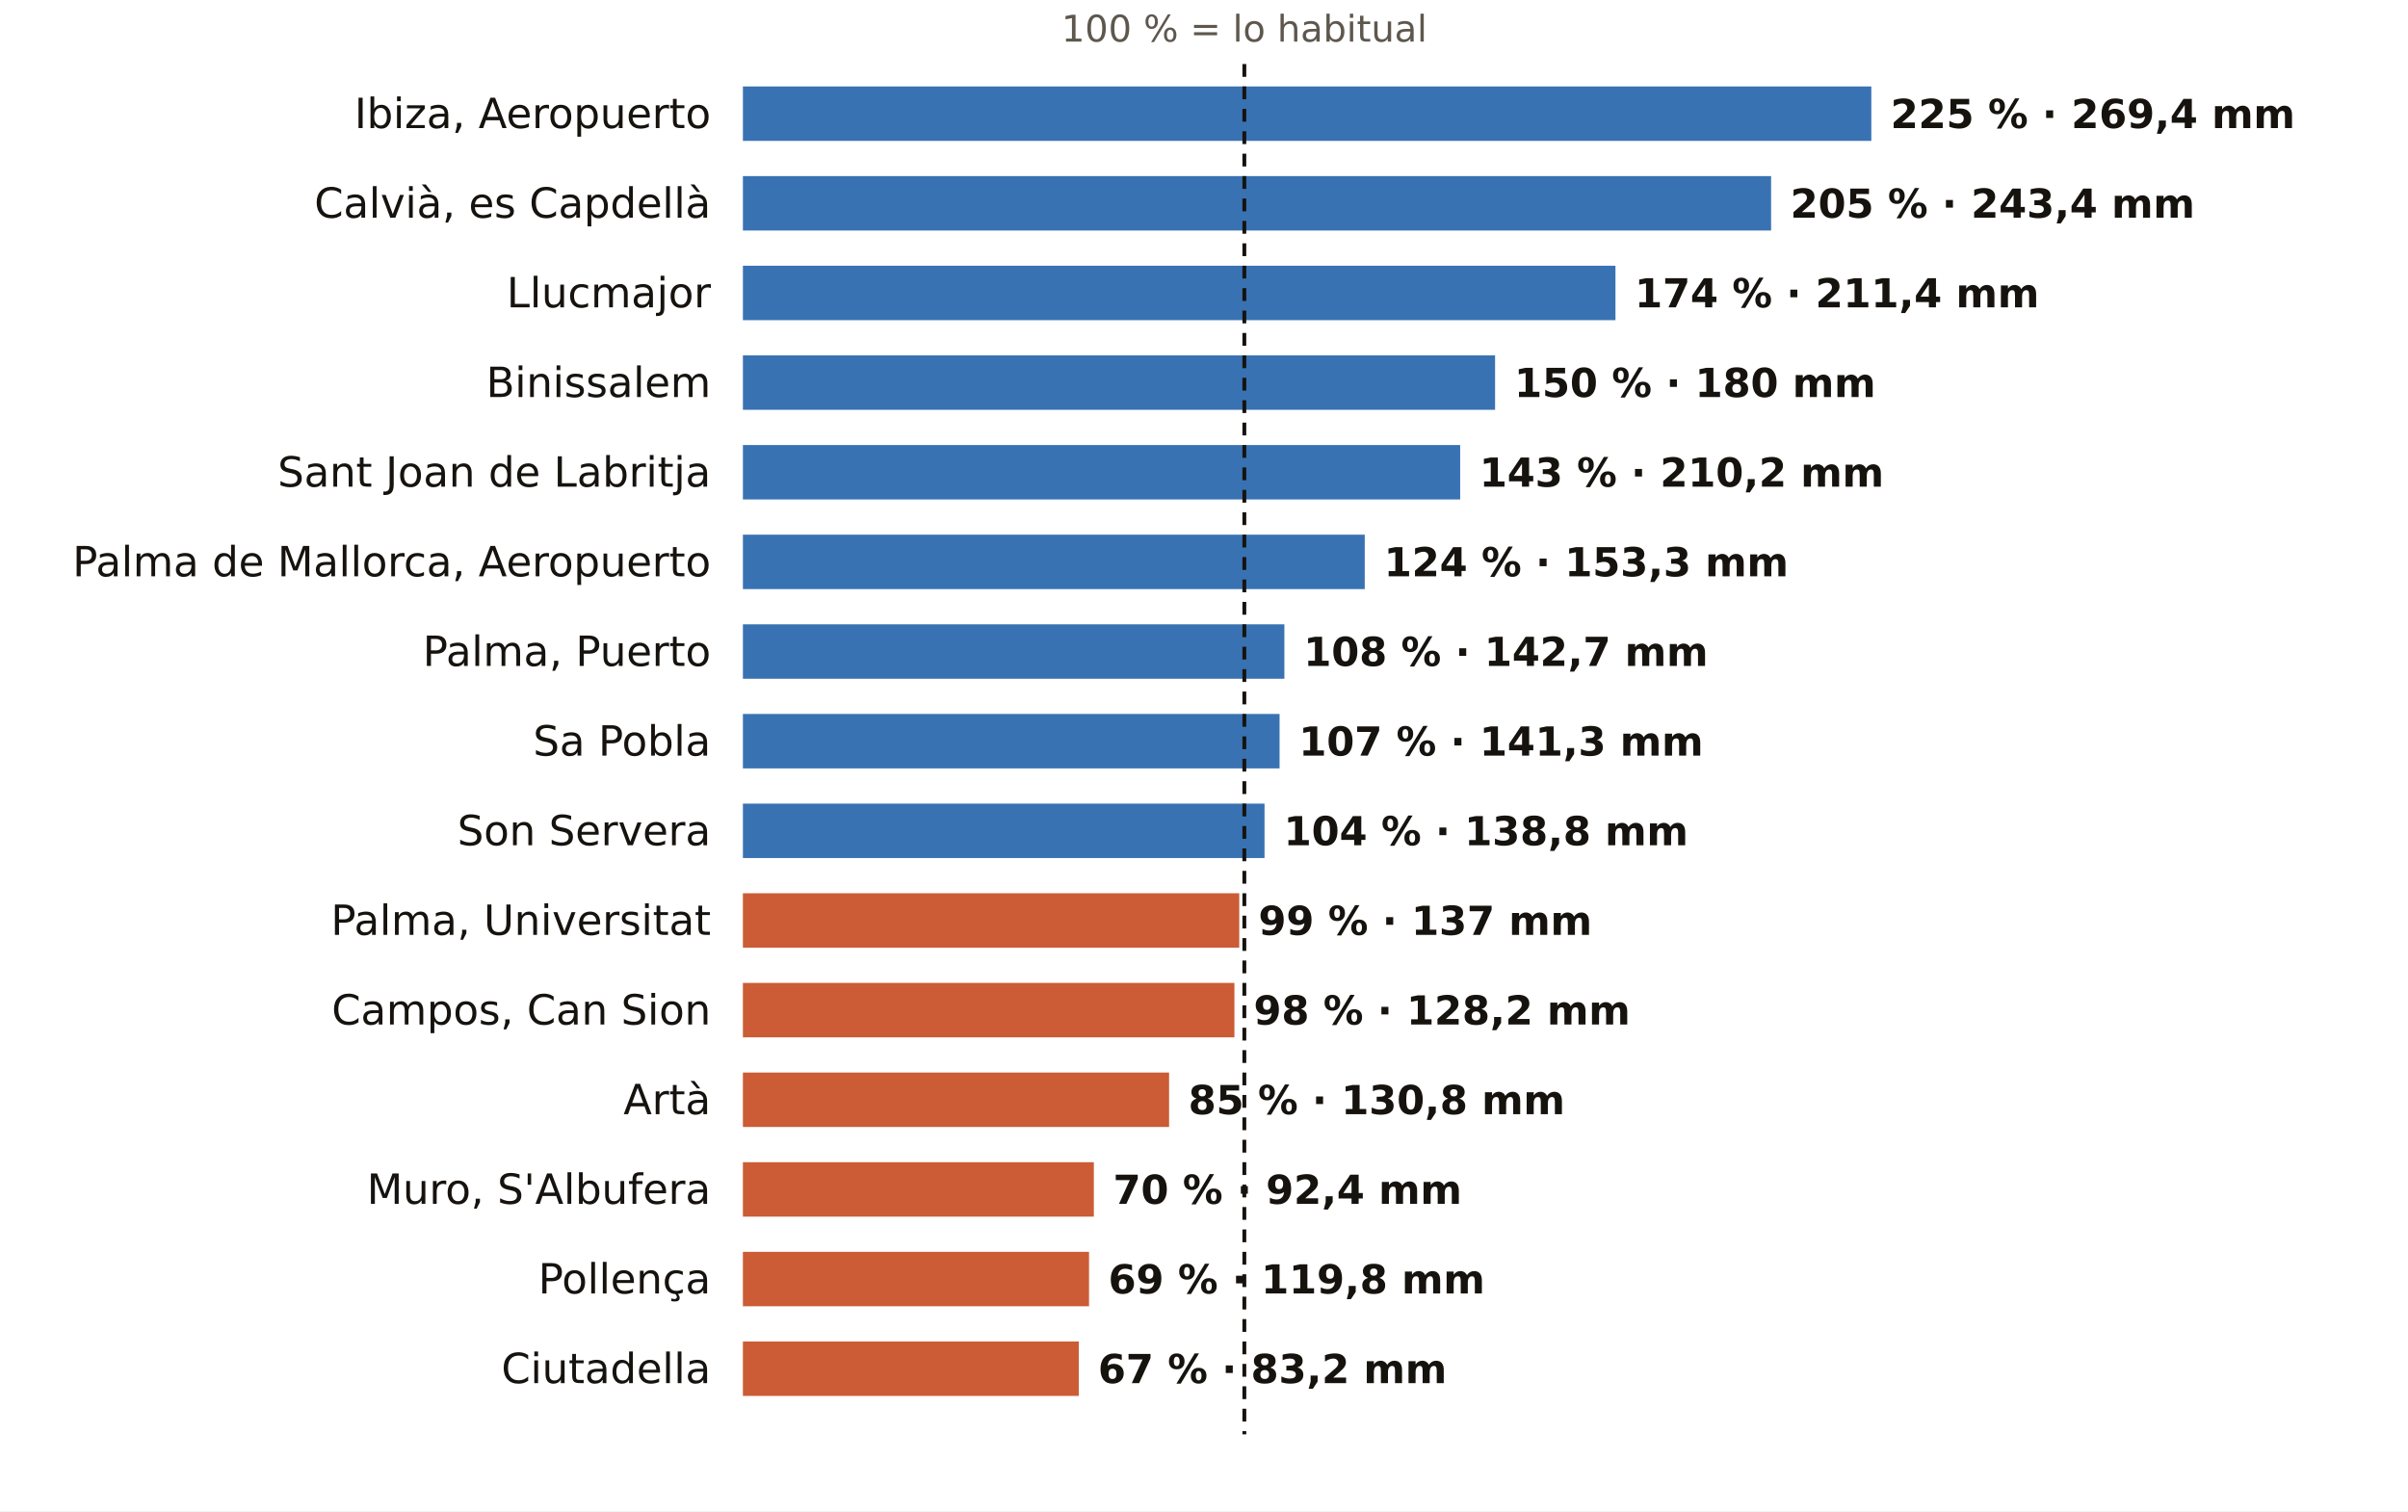
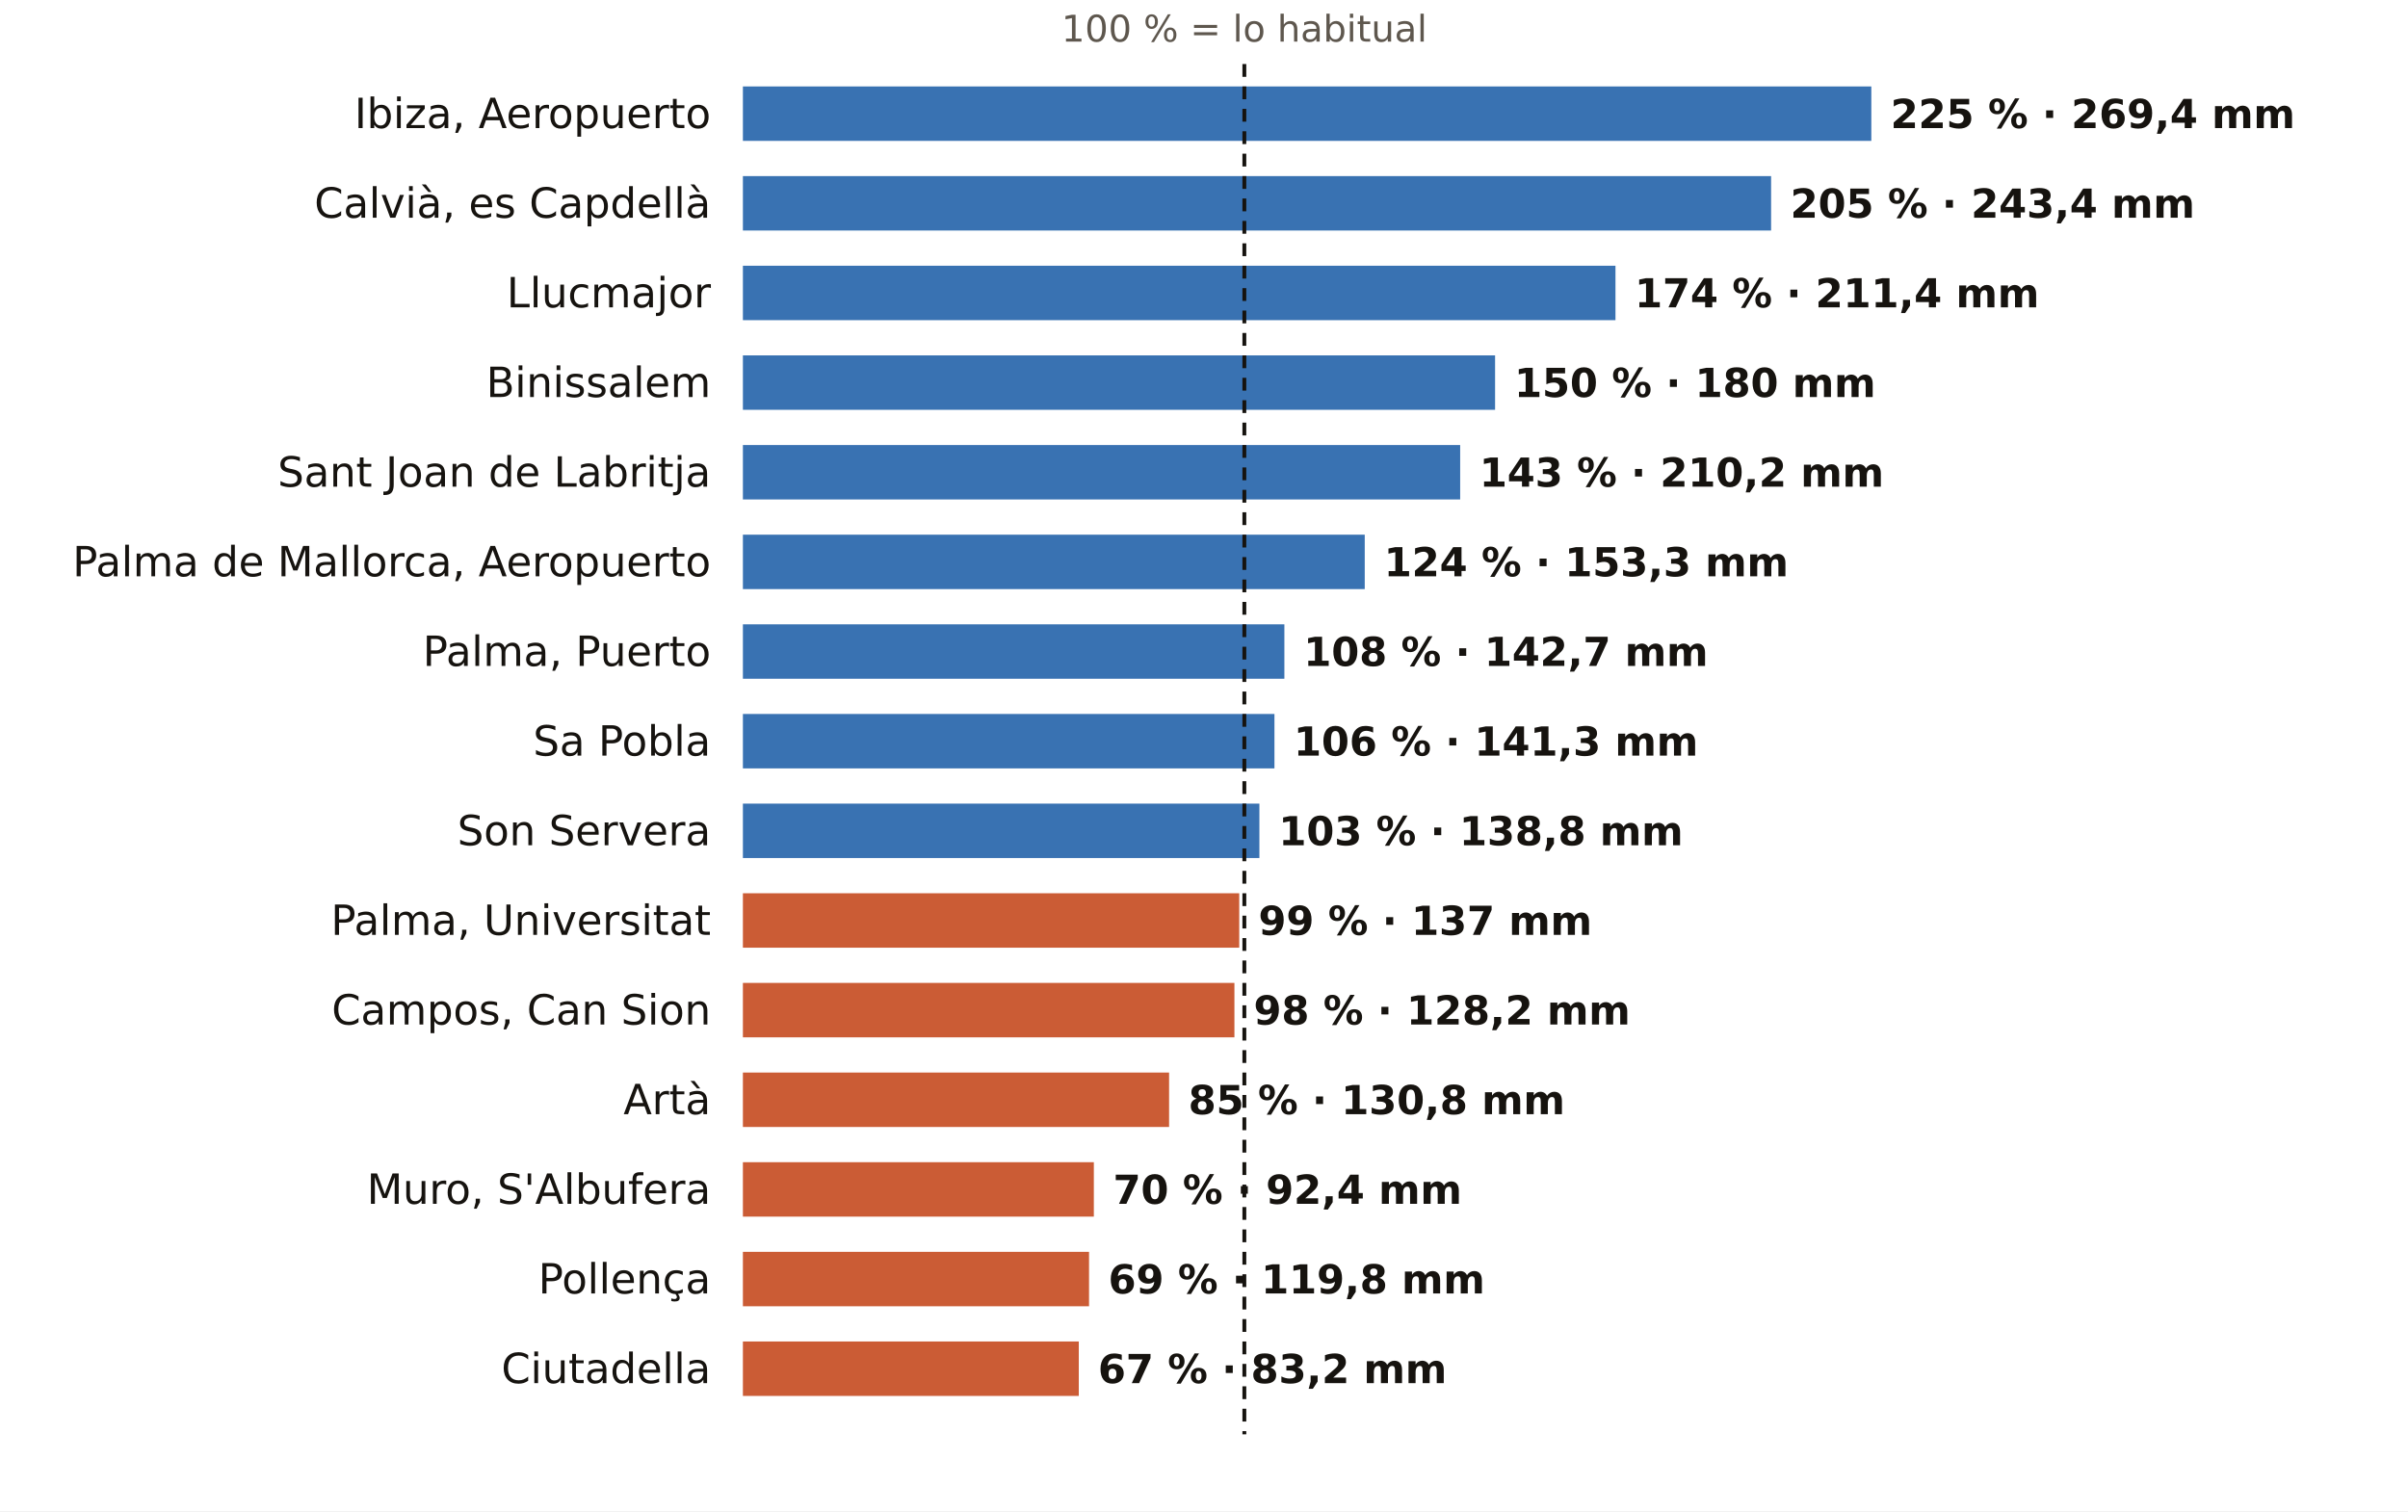
<svg xmlns="http://www.w3.org/2000/svg" viewBox="0 0 752 472" width="752" height="472" role="img" aria-label="El otoño en los pluviómetros de AEMET de Illes Balears: % de lo habitual">
  <rect width="752" height="472" fill="#FFFFFF" />
  <text x="388.6" y="13.0" font-size="11.5" fill="#5E574E" text-anchor="middle" font-weight="400" font-family="Public Sans, DejaVu Sans, Arial, sans-serif">100 % = lo habitual</text>
  <text x="222.0" y="40.0" font-size="13" fill="#16130F" text-anchor="end" font-weight="500" font-family="Public Sans, DejaVu Sans, Arial, sans-serif">Ibiza, Aeropuerto</text>
  <rect x="232" y="27" width="352.4" height="17" fill="#1F5FA8" opacity="0.88" />
  <text x="590.4" y="40.0" font-size="12.5" fill="#16130F" text-anchor="start" font-weight="600" font-family="Public Sans, DejaVu Sans, Arial, sans-serif">225 % · 269,4 mm</text>
  <text x="222.0" y="68.0" font-size="13" fill="#16130F" text-anchor="end" font-weight="500" font-family="Public Sans, DejaVu Sans, Arial, sans-serif">Calvià, es Capdellà</text>
  <rect x="232" y="55" width="321.1" height="17" fill="#1F5FA8" opacity="0.88" />
  <text x="559.1" y="68.0" font-size="12.5" fill="#16130F" text-anchor="start" font-weight="600" font-family="Public Sans, DejaVu Sans, Arial, sans-serif">205 % · 243,4 mm</text>
  <text x="222.0" y="96.0" font-size="13" fill="#16130F" text-anchor="end" font-weight="500" font-family="Public Sans, DejaVu Sans, Arial, sans-serif">Llucmajor</text>
  <rect x="232" y="83" width="272.5" height="17" fill="#1F5FA8" opacity="0.88" />
  <text x="510.5" y="96.0" font-size="12.5" fill="#16130F" text-anchor="start" font-weight="600" font-family="Public Sans, DejaVu Sans, Arial, sans-serif">174 % · 211,4 mm</text>
  <text x="222.0" y="124.0" font-size="13" fill="#16130F" text-anchor="end" font-weight="500" font-family="Public Sans, DejaVu Sans, Arial, sans-serif">Binissalem</text>
  <rect x="232" y="111" width="234.9" height="17" fill="#1F5FA8" opacity="0.88" />
  <text x="472.9" y="124.0" font-size="12.5" fill="#16130F" text-anchor="start" font-weight="600" font-family="Public Sans, DejaVu Sans, Arial, sans-serif">150 % · 180 mm</text>
  <text x="222.0" y="152.0" font-size="13" fill="#16130F" text-anchor="end" font-weight="500" font-family="Public Sans, DejaVu Sans, Arial, sans-serif">Sant Joan de Labritja</text>
  <rect x="232" y="139" width="224.0" height="17" fill="#1F5FA8" opacity="0.88" />
  <text x="462.0" y="152.0" font-size="12.5" fill="#16130F" text-anchor="start" font-weight="600" font-family="Public Sans, DejaVu Sans, Arial, sans-serif">143 % · 210,2 mm</text>
  <text x="222.0" y="180.0" font-size="13" fill="#16130F" text-anchor="end" font-weight="500" font-family="Public Sans, DejaVu Sans, Arial, sans-serif">Palma de Mallorca, Aeropuerto</text>
  <rect x="232" y="167" width="194.2" height="17" fill="#1F5FA8" opacity="0.88" />
  <text x="432.2" y="180.0" font-size="12.5" fill="#16130F" text-anchor="start" font-weight="600" font-family="Public Sans, DejaVu Sans, Arial, sans-serif">124 % · 153,3 mm</text>
  <text x="222.0" y="208.0" font-size="13" fill="#16130F" text-anchor="end" font-weight="500" font-family="Public Sans, DejaVu Sans, Arial, sans-serif">Palma, Puerto</text>
  <rect x="232" y="195" width="169.1" height="17" fill="#1F5FA8" opacity="0.88" />
  <text x="407.1" y="208.0" font-size="12.5" fill="#16130F" text-anchor="start" font-weight="600" font-family="Public Sans, DejaVu Sans, Arial, sans-serif">108 % · 142,7 mm</text>
  <text x="222.0" y="236.0" font-size="13" fill="#16130F" text-anchor="end" font-weight="500" font-family="Public Sans, DejaVu Sans, Arial, sans-serif">Sa Pobla</text>
-   <rect x="232" y="223" width="167.6" height="17" fill="#1F5FA8" opacity="0.88" />
-   <text x="405.6" y="236.0" font-size="12.5" fill="#16130F" text-anchor="start" font-weight="600" font-family="Public Sans, DejaVu Sans, Arial, sans-serif">107 % · 141,3 mm</text>
+   <rect x="232" y="223" width="166.0" height="17" fill="#1F5FA8" opacity="0.88" />
+   <text x="404.0" y="236.0" font-size="12.5" fill="#16130F" text-anchor="start" font-weight="600" font-family="Public Sans, DejaVu Sans, Arial, sans-serif">106 % · 141,3 mm</text>
  <text x="222.0" y="264.0" font-size="13" fill="#16130F" text-anchor="end" font-weight="500" font-family="Public Sans, DejaVu Sans, Arial, sans-serif">Son Servera</text>
-   <rect x="232" y="251" width="162.9" height="17" fill="#1F5FA8" opacity="0.88" />
-   <text x="400.9" y="264.0" font-size="12.5" fill="#16130F" text-anchor="start" font-weight="600" font-family="Public Sans, DejaVu Sans, Arial, sans-serif">104 % · 138,8 mm</text>
+   <rect x="232" y="251" width="161.3" height="17" fill="#1F5FA8" opacity="0.88" />
+   <text x="399.3" y="264.0" font-size="12.5" fill="#16130F" text-anchor="start" font-weight="600" font-family="Public Sans, DejaVu Sans, Arial, sans-serif">103 % · 138,8 mm</text>
  <text x="222.0" y="292.0" font-size="13" fill="#16130F" text-anchor="end" font-weight="500" font-family="Public Sans, DejaVu Sans, Arial, sans-serif">Palma, Universitat</text>
  <rect x="232" y="279" width="155.0" height="17" fill="#C4461A" opacity="0.88" />
  <text x="393.0" y="292.0" font-size="12.5" fill="#16130F" text-anchor="start" font-weight="600" font-family="Public Sans, DejaVu Sans, Arial, sans-serif">99 % · 137 mm</text>
  <text x="222.0" y="320.0" font-size="13" fill="#16130F" text-anchor="end" font-weight="500" font-family="Public Sans, DejaVu Sans, Arial, sans-serif">Campos, Can Sion</text>
  <rect x="232" y="307" width="153.5" height="17" fill="#C4461A" opacity="0.88" />
  <text x="391.5" y="320.0" font-size="12.5" fill="#16130F" text-anchor="start" font-weight="600" font-family="Public Sans, DejaVu Sans, Arial, sans-serif">98 % · 128,2 mm</text>
  <text x="222.0" y="348.0" font-size="13" fill="#16130F" text-anchor="end" font-weight="500" font-family="Public Sans, DejaVu Sans, Arial, sans-serif">Artà</text>
  <rect x="232" y="335" width="133.1" height="17" fill="#C4461A" opacity="0.88" />
  <text x="371.1" y="348.0" font-size="12.5" fill="#16130F" text-anchor="start" font-weight="600" font-family="Public Sans, DejaVu Sans, Arial, sans-serif">85 % · 130,8 mm</text>
  <text x="222.0" y="376.0" font-size="13" fill="#16130F" text-anchor="end" font-weight="500" font-family="Public Sans, DejaVu Sans, Arial, sans-serif">Muro, S'Albufera</text>
  <rect x="232" y="363" width="109.6" height="17" fill="#C4461A" opacity="0.88" />
  <text x="347.6" y="376.0" font-size="12.5" fill="#16130F" text-anchor="start" font-weight="600" font-family="Public Sans, DejaVu Sans, Arial, sans-serif">70 % · 92,4 mm</text>
  <text x="222.0" y="404.0" font-size="13" fill="#16130F" text-anchor="end" font-weight="500" font-family="Public Sans, DejaVu Sans, Arial, sans-serif">Pollença</text>
  <rect x="232" y="391" width="108.1" height="17" fill="#C4461A" opacity="0.88" />
  <text x="346.1" y="404.0" font-size="12.5" fill="#16130F" text-anchor="start" font-weight="600" font-family="Public Sans, DejaVu Sans, Arial, sans-serif">69 % · 119,8 mm</text>
  <text x="222.0" y="432.0" font-size="13" fill="#16130F" text-anchor="end" font-weight="500" font-family="Public Sans, DejaVu Sans, Arial, sans-serif">Ciutadella</text>
  <rect x="232" y="419" width="104.9" height="17" fill="#C4461A" opacity="0.88" />
  <text x="342.9" y="432.0" font-size="12.5" fill="#16130F" text-anchor="start" font-weight="600" font-family="Public Sans, DejaVu Sans, Arial, sans-serif">67 % · 83,2 mm</text>
  <line x1="388.6" x2="388.6" y1="20" y2="448" stroke="#16130F" stroke-width="1.2" stroke-dasharray="4 3" />
</svg>
